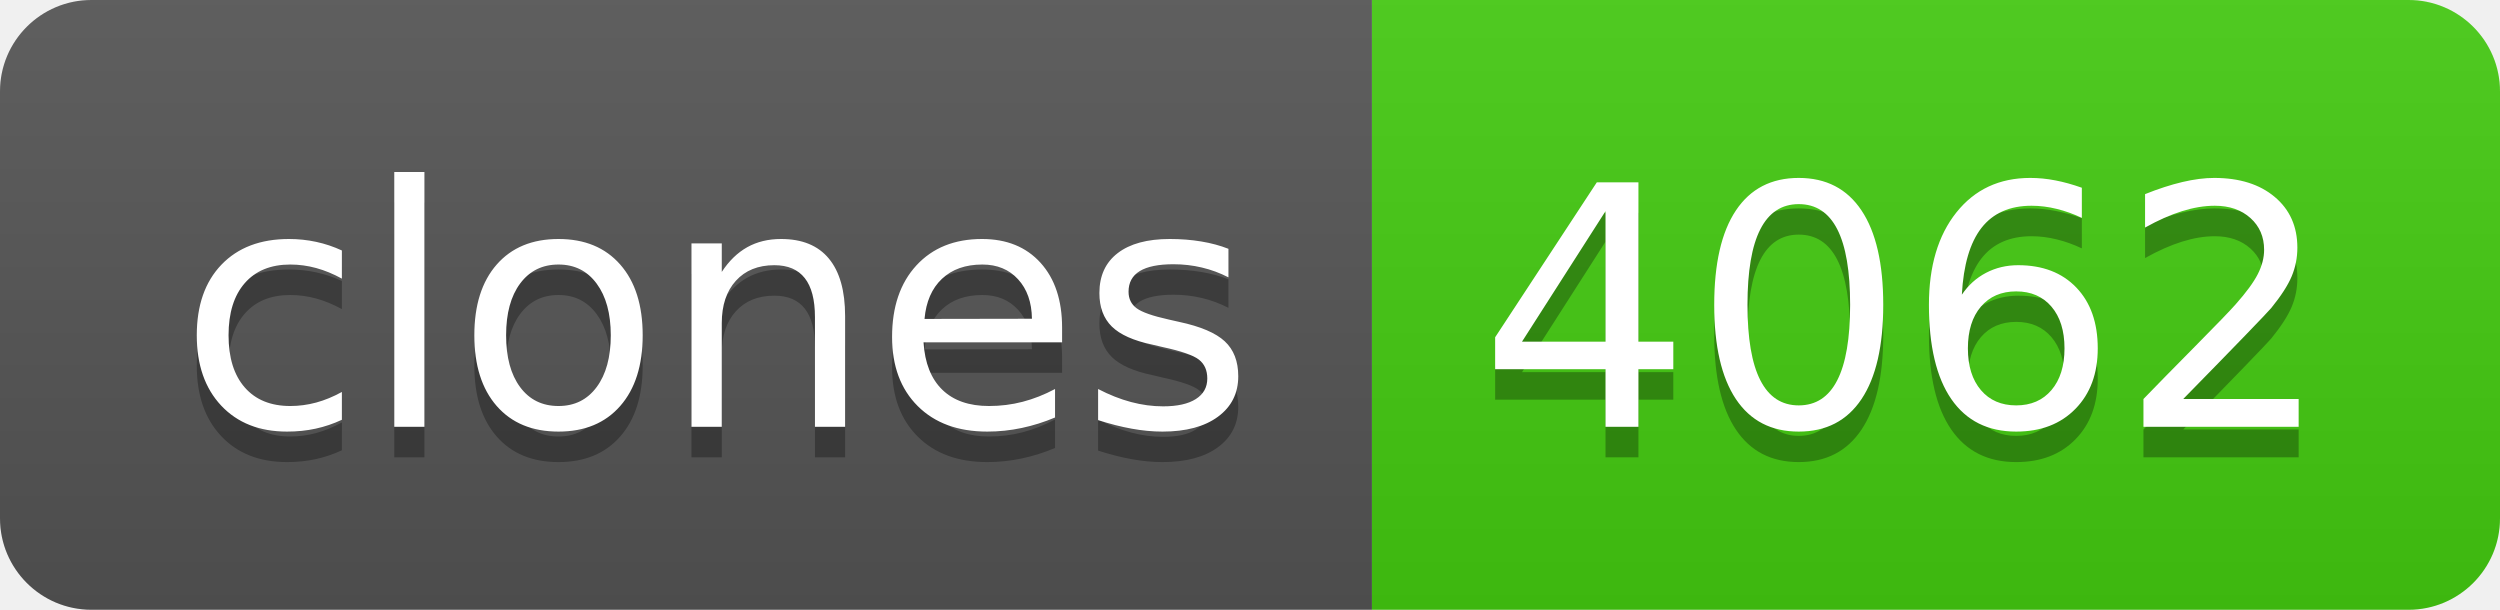
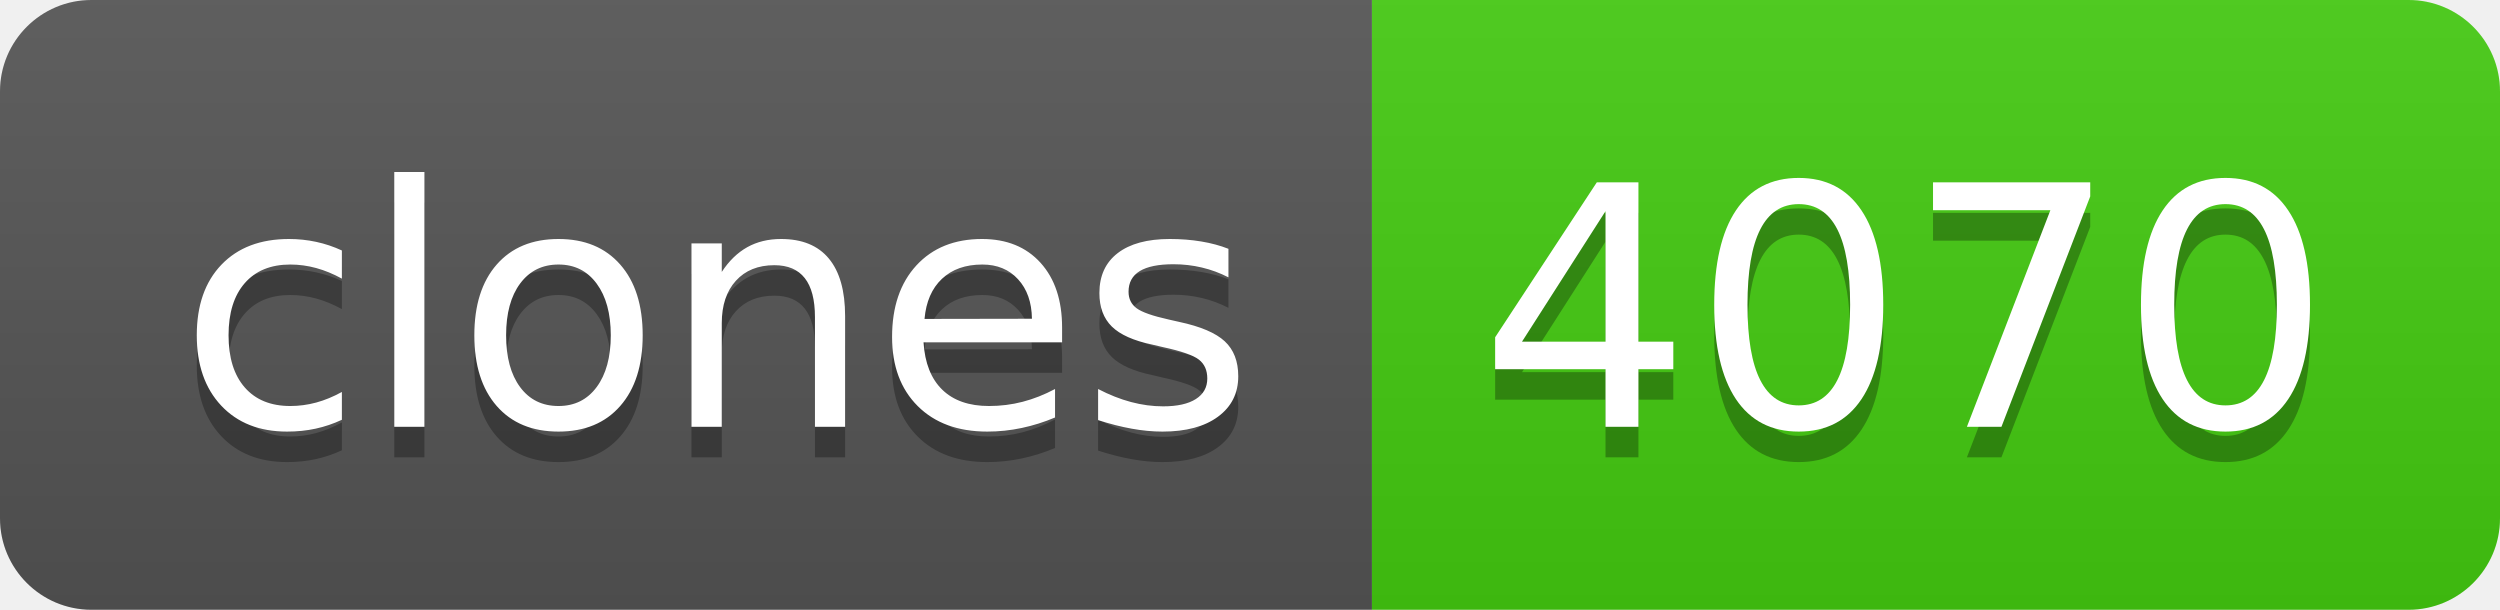
- <svg xmlns="http://www.w3.org/2000/svg" width="82" height="20" role="img" aria-label="clones: 4062">
+ <svg xmlns="http://www.w3.org/2000/svg" width="82" height="20" role="img" aria-label="clones: 4070">
  <linearGradient id="s" x2="0" y2="100%">
    <stop offset="0" stop-color="#bbb" stop-opacity=".1" />
    <stop offset="1" stop-opacity=".1" />
  </linearGradient>
  <clipPath id="r">
    <rect width="82" height="20" rx="3" fill="#fff" />
  </clipPath>
  <g clip-path="url(#r)">
    <rect width="45" height="20" fill="#555" />
    <rect x="45" width="37" height="20" fill="#4c1" />
    <rect width="82" height="20" fill="url(#s)" />
  </g>
  <g fill="#fff" text-anchor="middle" font-family="Verdana,Geneva,DejaVu Sans,sans-serif" text-rendering="geometricPrecision" font-size="110">
    <text aria-hidden="true" x="235" y="150" fill="#010101" fill-opacity=".3" transform="scale(.1)" textLength="350">clones</text>
    <text x="235" y="140" transform="scale(.1)" fill="#fff" textLength="350">clones</text>
-     <text aria-hidden="true" x="625" y="150" fill="#010101" fill-opacity=".3" transform="scale(.1)" textLength="270">4062</text>
-     <text x="625" y="140" transform="scale(.1)" fill="#fff" textLength="270">4062</text>
+     <text aria-hidden="true" x="625" y="150" fill="#010101" fill-opacity=".3" transform="scale(.1)" textLength="270">4070</text>
+     <text x="625" y="140" transform="scale(.1)" fill="#fff" textLength="270">4070</text>
  </g>
</svg>
